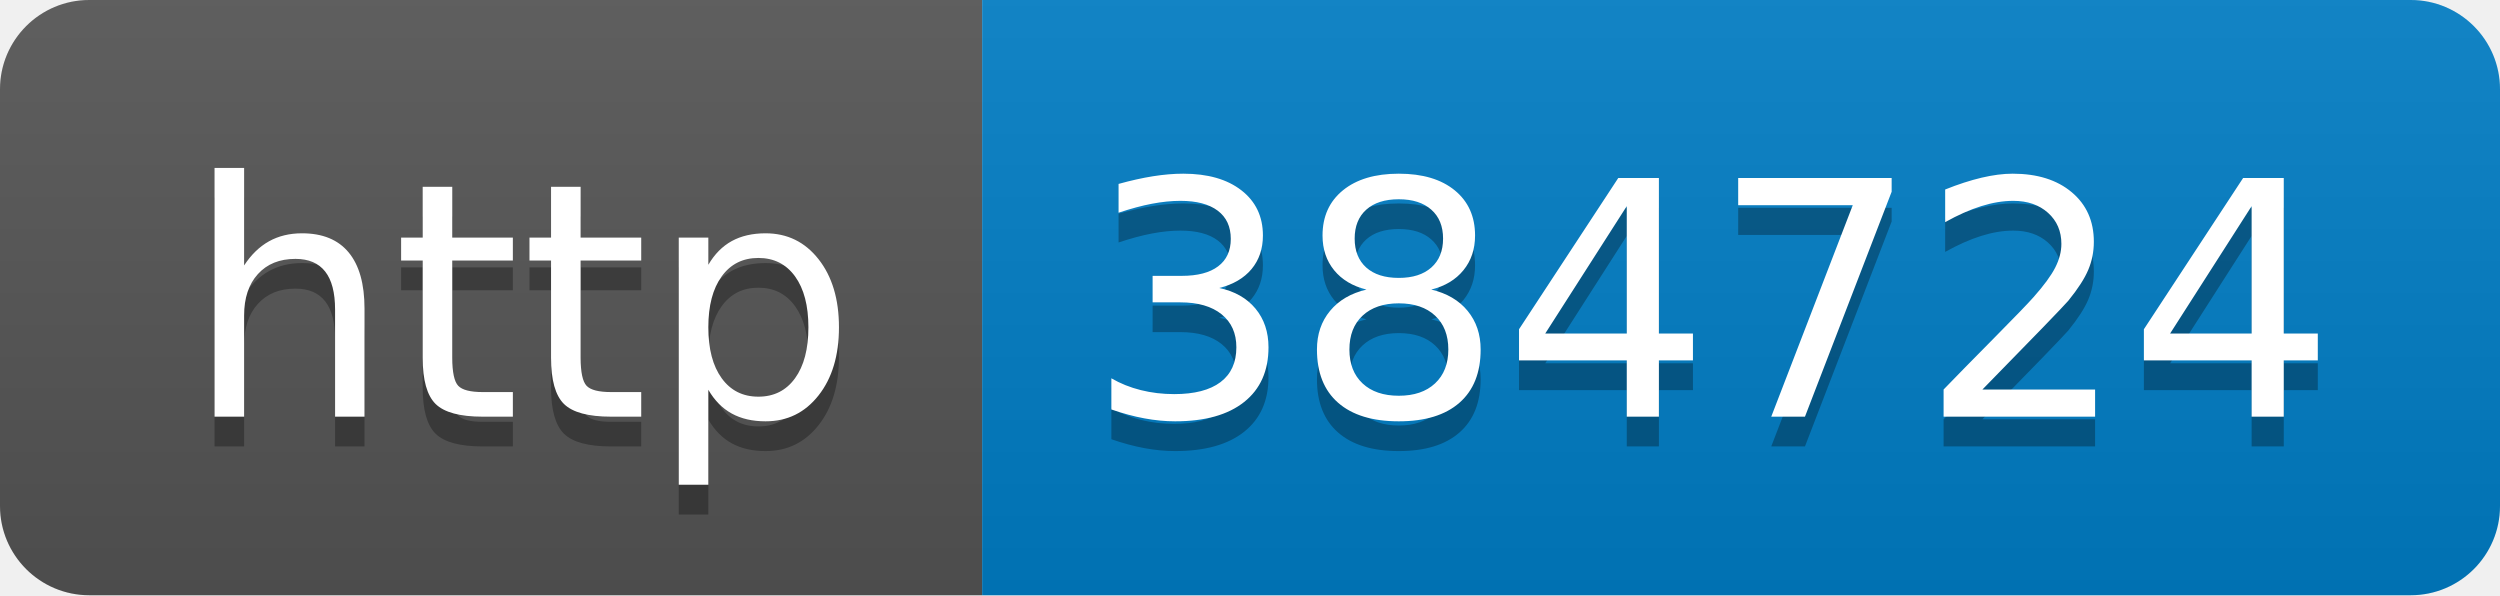
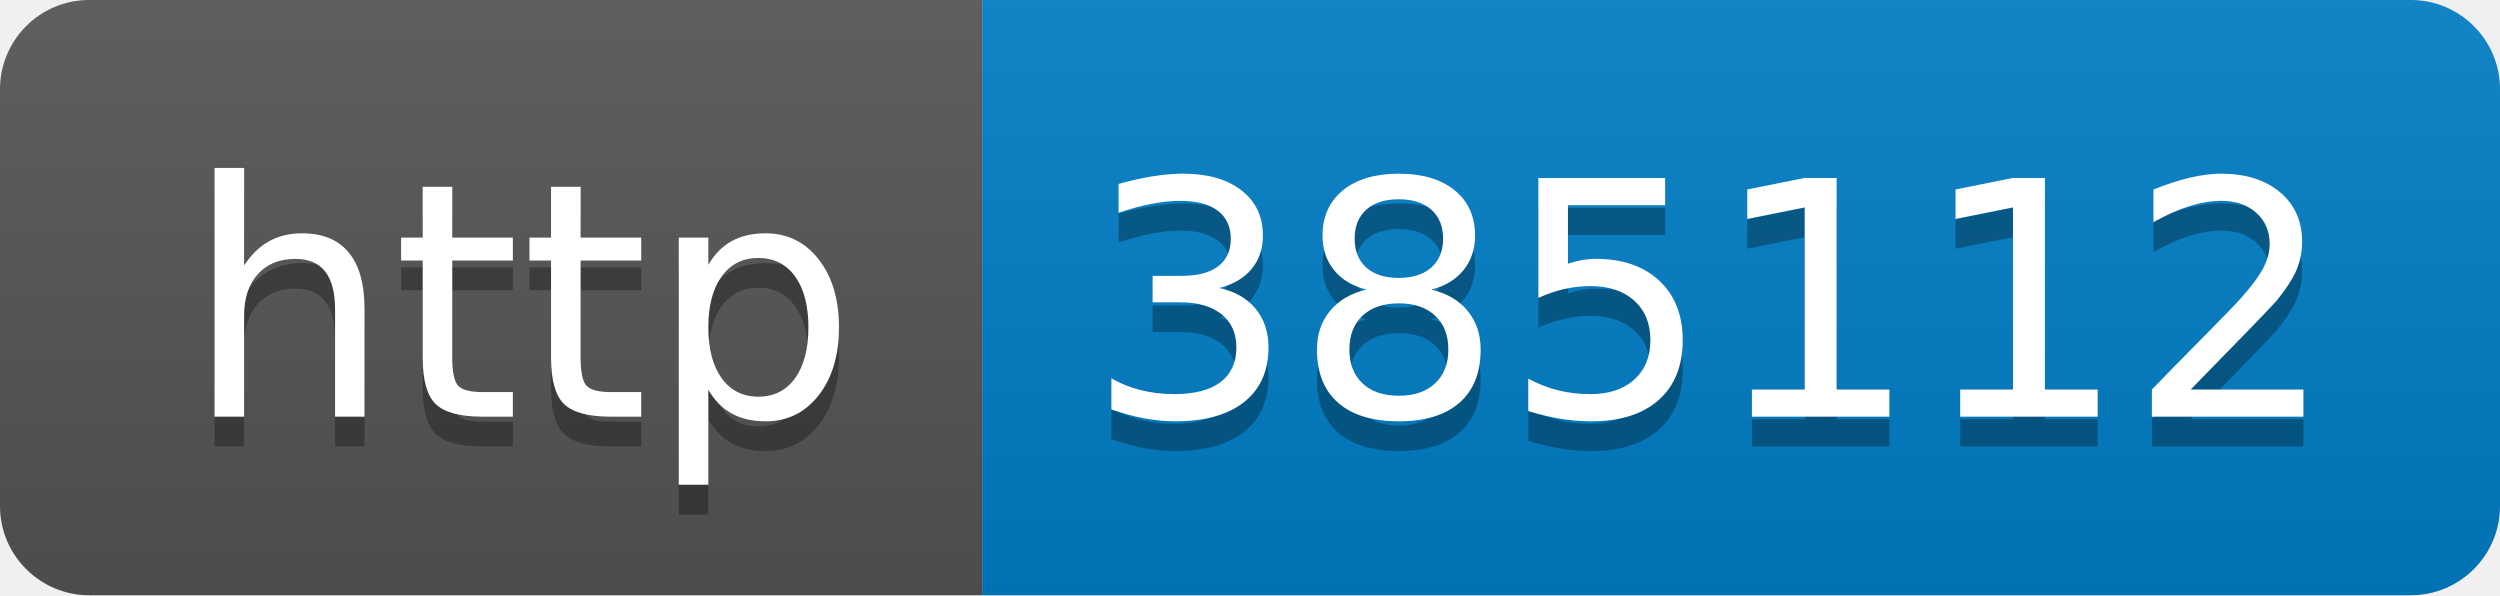
- <svg xmlns="http://www.w3.org/2000/svg" width="84" height="20" role="img" aria-label="http: 384724">
+ <svg xmlns="http://www.w3.org/2000/svg" width="84" height="20" role="img" aria-label="http: 385112">
  <linearGradient id="s" x2="0" y2="100%">
    <stop offset="0" stop-color="#bbb" stop-opacity=".1" />
    <stop offset="1" stop-opacity=".1" />
  </linearGradient>
  <clipPath id="r">
    <rect width="84" height="20" rx="3" fill="#fff" />
  </clipPath>
  <g clip-path="url(#r)">
    <rect width="33" height="20" fill="#555" />
    <rect x="33" width="51" height="20" fill="#007ec6" />
    <rect width="84" height="20" fill="url(#s)" />
  </g>
  <g fill="#fff" text-anchor="middle" font-family="Verdana,Geneva,DejaVu Sans,sans-serif" text-rendering="geometricPrecision" font-size="110">
    <text aria-hidden="true" x="175" y="150" fill="#010101" fill-opacity=".3" transform="scale(.1)" textLength="230">http</text>
    <text x="175" y="140" transform="scale(.1)" fill="#fff" textLength="230">http</text>
-     <text aria-hidden="true" x="575" y="150" fill="#010101" fill-opacity=".3" transform="scale(.1)" textLength="410">384724</text>
-     <text x="575" y="140" transform="scale(.1)" fill="#fff" textLength="410">384724</text>
+     <text aria-hidden="true" x="575" y="150" fill="#010101" fill-opacity=".3" transform="scale(.1)" textLength="410">385112</text>
+     <text x="575" y="140" transform="scale(.1)" fill="#fff" textLength="410">385112</text>
  </g>
</svg>
